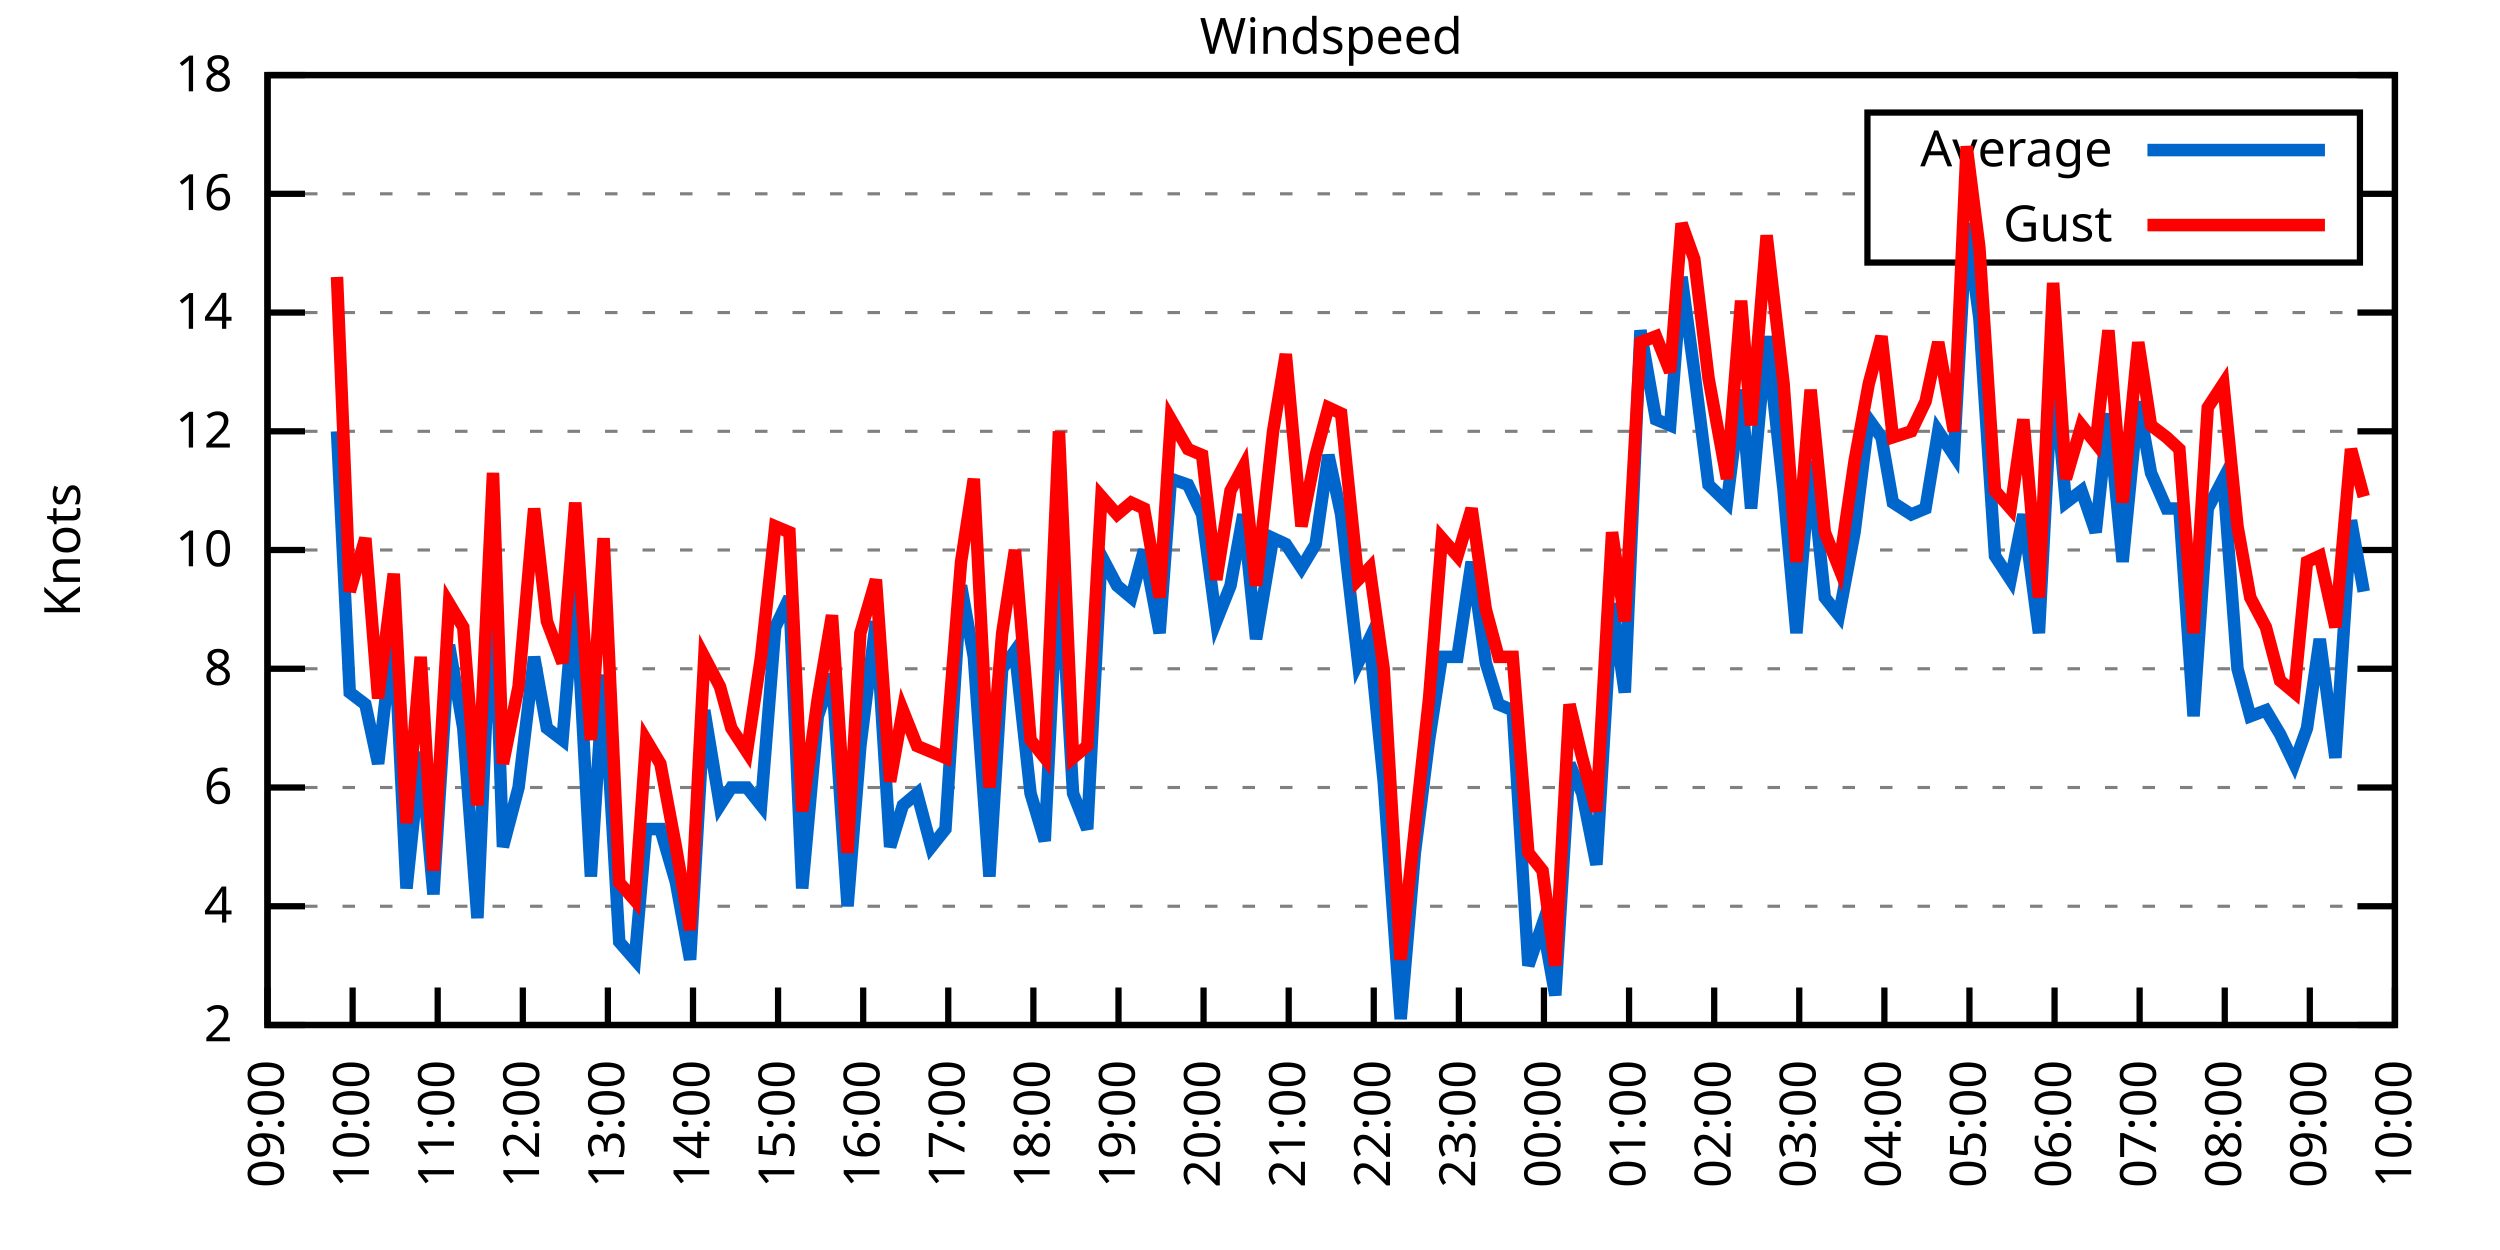
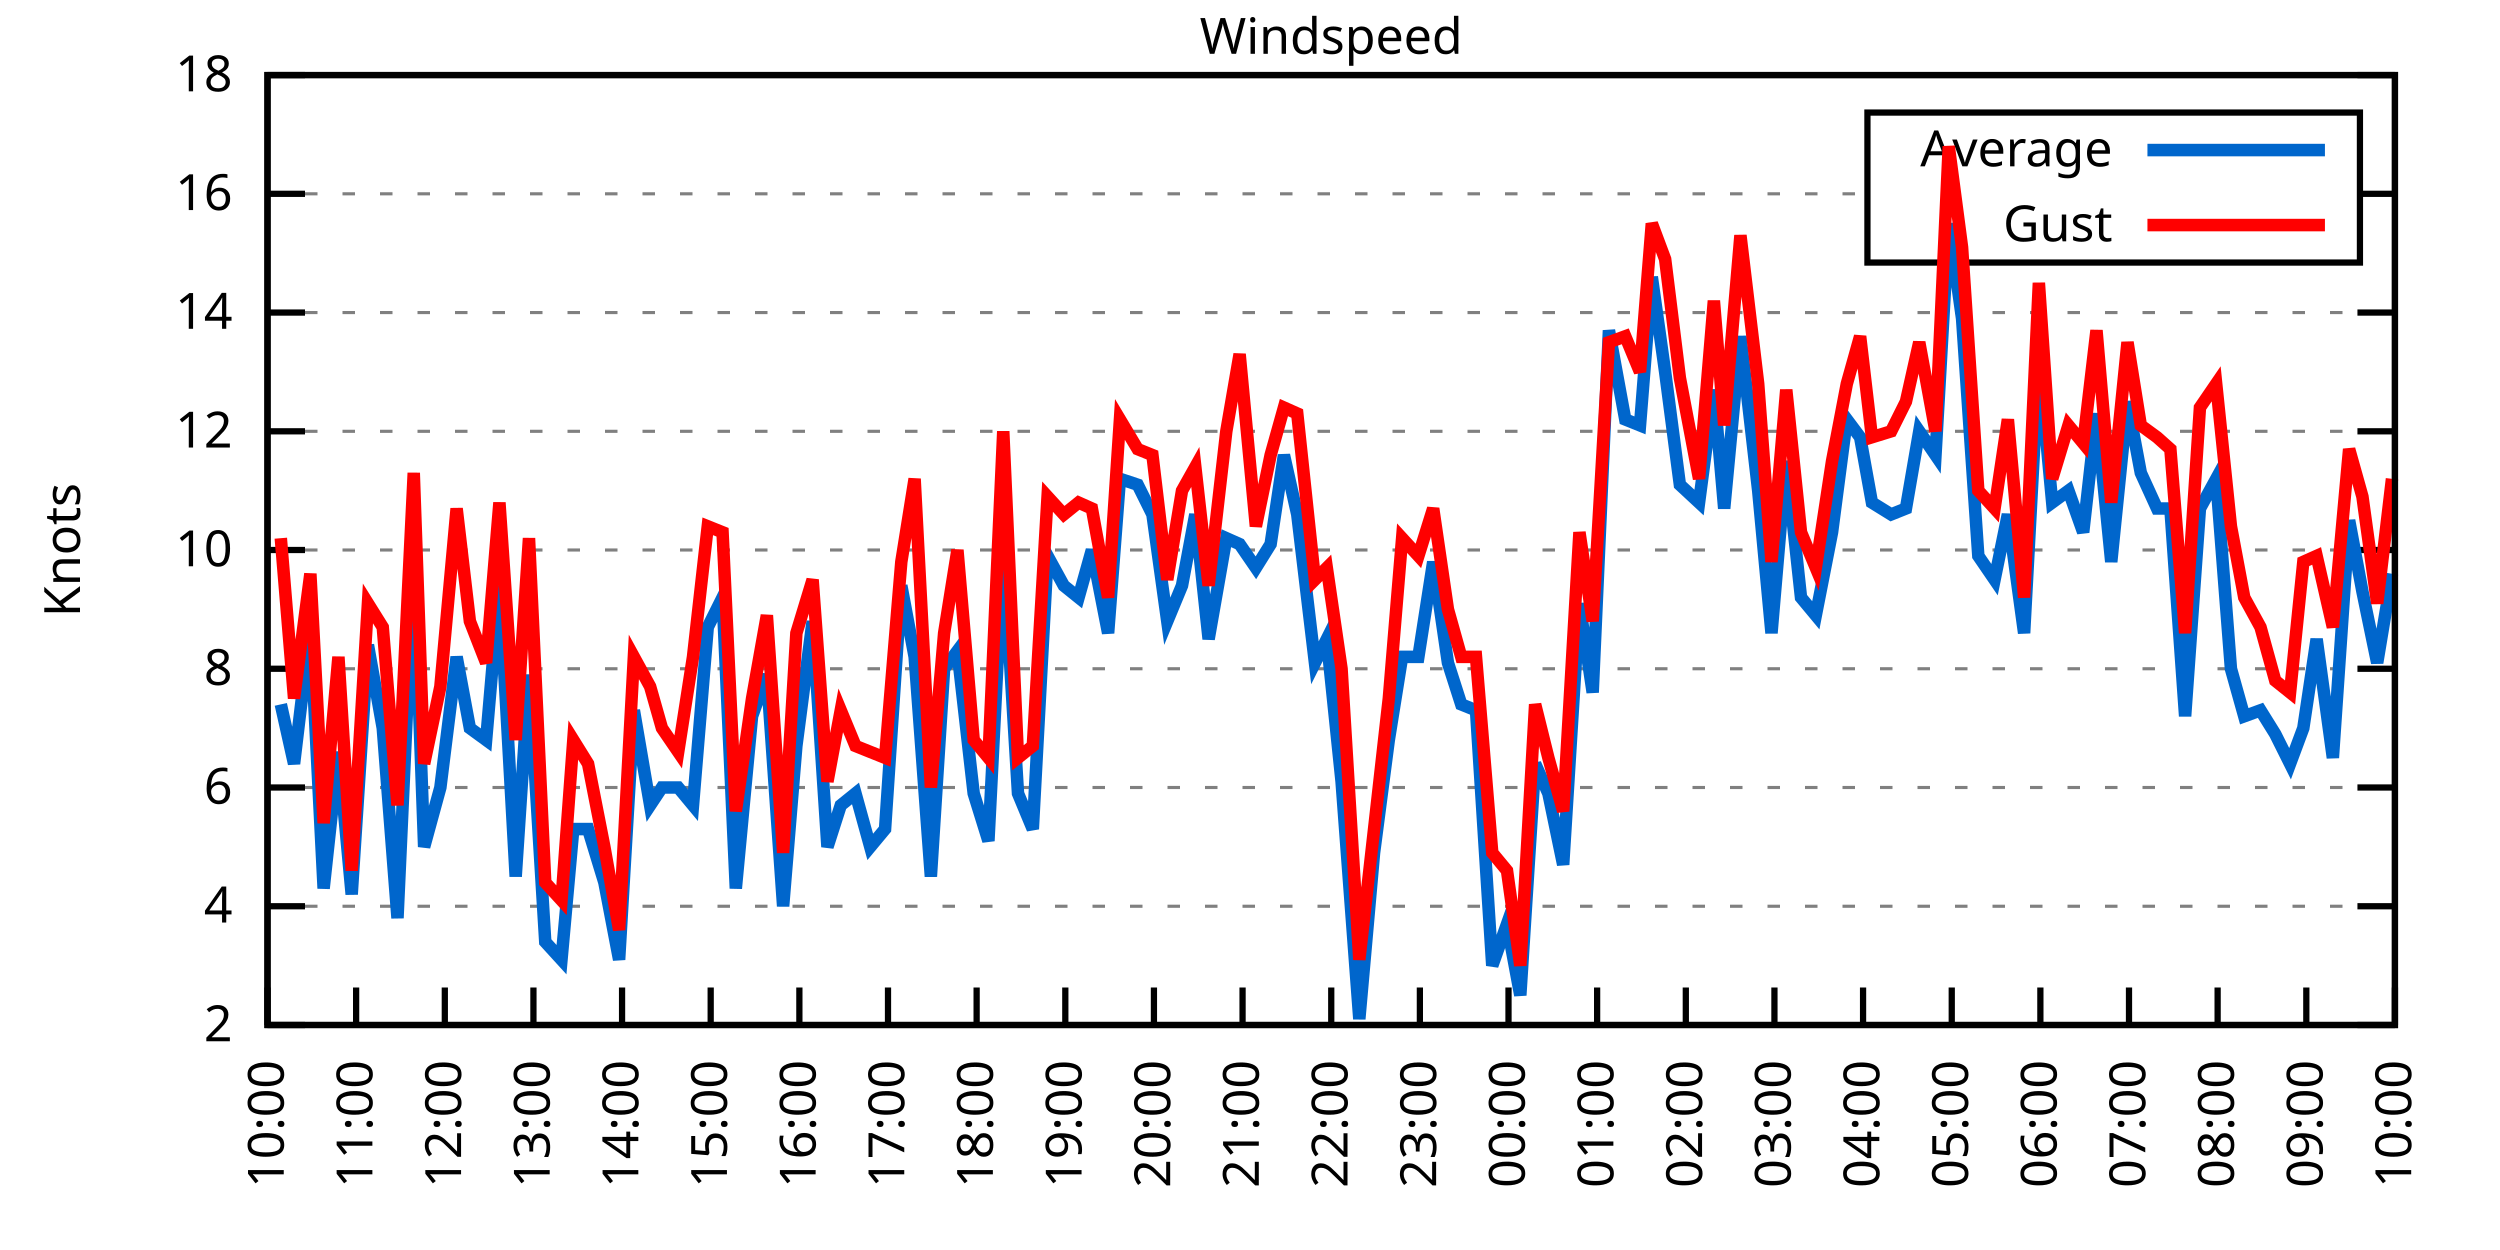
<svg xmlns="http://www.w3.org/2000/svg" xmlns:xlink="http://www.w3.org/1999/xlink" width="400" height="200" viewBox="0 0 400 200">
  <g id="gnuplot_canvas">
    <rect x="0" y="0" width="400" height="200" fill="none" />
    <defs>
      <circle id="gpDot" r="0.5" stroke-width="0.5" stroke="currentColor" />
      <path id="gpPt0" stroke-width="0.333" stroke="currentColor" d="M-1,0 h2 M0,-1 v2" />
      <path id="gpPt1" stroke-width="0.333" stroke="currentColor" d="M-1,-1 L1,1 M1,-1 L-1,1" />
      <path id="gpPt2" stroke-width="0.333" stroke="currentColor" d="M-1,0 L1,0 M0,-1 L0,1 M-1,-1 L1,1 M-1,1 L1,-1" />
      <rect id="gpPt3" stroke-width="0.333" stroke="currentColor" x="-1" y="-1" width="2" height="2" />
      <rect id="gpPt4" stroke-width="0.333" stroke="currentColor" fill="currentColor" x="-1" y="-1" width="2" height="2" />
      <circle id="gpPt5" stroke-width="0.333" stroke="currentColor" cx="0" cy="0" r="1" />
      <use xlink:href="#gpPt5" id="gpPt6" fill="currentColor" stroke="none" />
      <path id="gpPt7" stroke-width="0.333" stroke="currentColor" d="M0,-1.33 L-1.33,0.67 L1.33,0.67 z" />
      <use xlink:href="#gpPt7" id="gpPt8" fill="currentColor" stroke="none" />
      <use xlink:href="#gpPt7" id="gpPt9" stroke="currentColor" transform="rotate(180)" />
      <use xlink:href="#gpPt9" id="gpPt10" fill="currentColor" stroke="none" />
      <use xlink:href="#gpPt3" id="gpPt11" stroke="currentColor" transform="rotate(45)" />
      <use xlink:href="#gpPt11" id="gpPt12" fill="currentColor" stroke="none" />
      <path id="gpPt13" stroke-width="0.333" stroke="currentColor" d="M0,1.330 L1.265,0.411 L0.782,-1.067 L-0.782,-1.076 L-1.265,0.411 z" />
      <use xlink:href="#gpPt13" id="gpPt14" fill="currentColor" stroke="none" />
      <filter id="textbox" filterUnits="objectBoundingBox" x="0" y="0" height="1" width="1">
        <feFlood flood-color="white" flood-opacity="1" result="bgnd" />
        <feComposite in="SourceGraphic" in2="bgnd" operator="atop" />
      </filter>
      <filter id="greybox" filterUnits="objectBoundingBox" x="0" y="0" height="1" width="1">
        <feFlood flood-color="lightgrey" flood-opacity="1" result="grey" />
        <feComposite in="SourceGraphic" in2="grey" operator="atop" />
      </filter>
    </defs>
    <g fill="none" color="white" stroke="currentColor" stroke-width="1.00" stroke-linecap="butt" stroke-linejoin="miter">
</g>
    <g fill="none" color="black" stroke="currentColor" stroke-width="1.00" stroke-linecap="butt" stroke-linejoin="miter">
      <g stroke="none" shape-rendering="crispEdges">
        <polygon fill="rgb(255, 255, 255)" points="42.80,164.00 383.18,164.00 383.18,12.02 42.80,12.02 " />
      </g>
    </g>
    <g fill="none" color="black" stroke="currentColor" stroke-width="1.00" stroke-linecap="butt" stroke-linejoin="miter">
</g>
    <g fill="none" color="black" stroke="black" stroke-width="0.50" stroke-linecap="butt" stroke-linejoin="miter">
</g>
    <g fill="none" color="gray" stroke="currentColor" stroke-width="0.50" stroke-linecap="butt" stroke-linejoin="miter">
      <path stroke="gray" stroke-dasharray="2,4" class="gridline" d="M42.80,164.00 L383.19,164.00  " />
    </g>
    <g fill="none" color="gray" stroke="gray" stroke-width="1.00" stroke-linecap="butt" stroke-linejoin="miter">
</g>
    <g fill="none" color="black" stroke="currentColor" stroke-width="1.00" stroke-linecap="butt" stroke-linejoin="miter">
      <path stroke="black" d="M42.80,164.00 L48.80,164.00 M383.19,164.00 L377.19,164.00  " />
      <g transform="translate(37.20,166.60)" stroke="none" fill="black" font-family="Sans" font-size="8.00" text-anchor="end">
        <text>
          <tspan font-family="Sans"> 2</tspan>
        </text>
      </g>
    </g>
    <g fill="none" color="black" stroke="currentColor" stroke-width="1.00" stroke-linecap="butt" stroke-linejoin="miter">
</g>
    <g fill="none" color="black" stroke="black" stroke-width="0.50" stroke-linecap="butt" stroke-linejoin="miter">
</g>
    <g fill="none" color="gray" stroke="currentColor" stroke-width="0.50" stroke-linecap="butt" stroke-linejoin="miter">
      <path stroke="gray" stroke-dasharray="2,4" class="gridline" d="M42.80,145.00 L383.19,145.00  " />
    </g>
    <g fill="none" color="gray" stroke="gray" stroke-width="1.00" stroke-linecap="butt" stroke-linejoin="miter">
</g>
    <g fill="none" color="black" stroke="currentColor" stroke-width="1.00" stroke-linecap="butt" stroke-linejoin="miter">
      <path stroke="black" d="M42.80,145.00 L48.80,145.00 M383.19,145.00 L377.19,145.00  " />
      <g transform="translate(37.20,147.60)" stroke="none" fill="black" font-family="Sans" font-size="8.00" text-anchor="end">
        <text>
          <tspan font-family="Sans"> 4</tspan>
        </text>
      </g>
    </g>
    <g fill="none" color="black" stroke="currentColor" stroke-width="1.00" stroke-linecap="butt" stroke-linejoin="miter">
</g>
    <g fill="none" color="black" stroke="black" stroke-width="0.50" stroke-linecap="butt" stroke-linejoin="miter">
</g>
    <g fill="none" color="gray" stroke="currentColor" stroke-width="0.50" stroke-linecap="butt" stroke-linejoin="miter">
      <path stroke="gray" stroke-dasharray="2,4" class="gridline" d="M42.80,126.00 L383.19,126.00  " />
    </g>
    <g fill="none" color="gray" stroke="gray" stroke-width="1.00" stroke-linecap="butt" stroke-linejoin="miter">
</g>
    <g fill="none" color="black" stroke="currentColor" stroke-width="1.00" stroke-linecap="butt" stroke-linejoin="miter">
      <path stroke="black" d="M42.80,126.00 L48.80,126.00 M383.19,126.00 L377.19,126.00  " />
      <g transform="translate(37.20,128.60)" stroke="none" fill="black" font-family="Sans" font-size="8.00" text-anchor="end">
        <text>
          <tspan font-family="Sans"> 6</tspan>
        </text>
      </g>
    </g>
    <g fill="none" color="black" stroke="currentColor" stroke-width="1.00" stroke-linecap="butt" stroke-linejoin="miter">
</g>
    <g fill="none" color="black" stroke="black" stroke-width="0.50" stroke-linecap="butt" stroke-linejoin="miter">
</g>
    <g fill="none" color="gray" stroke="currentColor" stroke-width="0.50" stroke-linecap="butt" stroke-linejoin="miter">
      <path stroke="gray" stroke-dasharray="2,4" class="gridline" d="M42.80,107.00 L383.19,107.00  " />
    </g>
    <g fill="none" color="gray" stroke="gray" stroke-width="1.00" stroke-linecap="butt" stroke-linejoin="miter">
</g>
    <g fill="none" color="black" stroke="currentColor" stroke-width="1.00" stroke-linecap="butt" stroke-linejoin="miter">
      <path stroke="black" d="M42.80,107.00 L48.80,107.00 M383.19,107.00 L377.19,107.00  " />
      <g transform="translate(37.20,109.60)" stroke="none" fill="black" font-family="Sans" font-size="8.00" text-anchor="end">
        <text>
          <tspan font-family="Sans"> 8</tspan>
        </text>
      </g>
    </g>
    <g fill="none" color="black" stroke="currentColor" stroke-width="1.00" stroke-linecap="butt" stroke-linejoin="miter">
</g>
    <g fill="none" color="black" stroke="black" stroke-width="0.50" stroke-linecap="butt" stroke-linejoin="miter">
</g>
    <g fill="none" color="gray" stroke="currentColor" stroke-width="0.50" stroke-linecap="butt" stroke-linejoin="miter">
      <path stroke="gray" stroke-dasharray="2,4" class="gridline" d="M42.80,88.00 L383.19,88.00  " />
    </g>
    <g fill="none" color="gray" stroke="gray" stroke-width="1.00" stroke-linecap="butt" stroke-linejoin="miter">
</g>
    <g fill="none" color="black" stroke="currentColor" stroke-width="1.00" stroke-linecap="butt" stroke-linejoin="miter">
      <path stroke="black" d="M42.80,88.00 L48.80,88.00 M383.19,88.00 L377.19,88.00  " />
      <g transform="translate(37.20,90.60)" stroke="none" fill="black" font-family="Sans" font-size="8.00" text-anchor="end">
        <text>
          <tspan font-family="Sans"> 10</tspan>
        </text>
      </g>
    </g>
    <g fill="none" color="black" stroke="currentColor" stroke-width="1.00" stroke-linecap="butt" stroke-linejoin="miter">
</g>
    <g fill="none" color="black" stroke="black" stroke-width="0.50" stroke-linecap="butt" stroke-linejoin="miter">
</g>
    <g fill="none" color="gray" stroke="currentColor" stroke-width="0.50" stroke-linecap="butt" stroke-linejoin="miter">
      <path stroke="gray" stroke-dasharray="2,4" class="gridline" d="M42.80,69.01 L383.19,69.01  " />
    </g>
    <g fill="none" color="gray" stroke="gray" stroke-width="1.00" stroke-linecap="butt" stroke-linejoin="miter">
</g>
    <g fill="none" color="black" stroke="currentColor" stroke-width="1.00" stroke-linecap="butt" stroke-linejoin="miter">
      <path stroke="black" d="M42.80,69.01 L48.80,69.01 M383.19,69.01 L377.19,69.01  " />
      <g transform="translate(37.20,71.61)" stroke="none" fill="black" font-family="Sans" font-size="8.00" text-anchor="end">
        <text>
          <tspan font-family="Sans"> 12</tspan>
        </text>
      </g>
    </g>
    <g fill="none" color="black" stroke="currentColor" stroke-width="1.00" stroke-linecap="butt" stroke-linejoin="miter">
</g>
    <g fill="none" color="black" stroke="black" stroke-width="0.50" stroke-linecap="butt" stroke-linejoin="miter">
</g>
    <g fill="none" color="gray" stroke="currentColor" stroke-width="0.50" stroke-linecap="butt" stroke-linejoin="miter">
      <path stroke="gray" stroke-dasharray="2,4" class="gridline" d="M42.80,50.01 L383.19,50.01  " />
    </g>
    <g fill="none" color="gray" stroke="gray" stroke-width="1.00" stroke-linecap="butt" stroke-linejoin="miter">
</g>
    <g fill="none" color="black" stroke="currentColor" stroke-width="1.00" stroke-linecap="butt" stroke-linejoin="miter">
      <path stroke="black" d="M42.80,50.01 L48.80,50.01 M383.19,50.01 L377.19,50.01  " />
      <g transform="translate(37.20,52.61)" stroke="none" fill="black" font-family="Sans" font-size="8.00" text-anchor="end">
        <text>
          <tspan font-family="Sans"> 14</tspan>
        </text>
      </g>
    </g>
    <g fill="none" color="black" stroke="currentColor" stroke-width="1.00" stroke-linecap="butt" stroke-linejoin="miter">
</g>
    <g fill="none" color="black" stroke="black" stroke-width="0.50" stroke-linecap="butt" stroke-linejoin="miter">
</g>
    <g fill="none" color="gray" stroke="currentColor" stroke-width="0.50" stroke-linecap="butt" stroke-linejoin="miter">
      <path stroke="gray" stroke-dasharray="2,4" class="gridline" d="M42.80,31.01 L298.79,31.01 M377.59,31.01 L383.19,31.01  " />
    </g>
    <g fill="none" color="gray" stroke="gray" stroke-width="1.00" stroke-linecap="butt" stroke-linejoin="miter">
</g>
    <g fill="none" color="black" stroke="currentColor" stroke-width="1.00" stroke-linecap="butt" stroke-linejoin="miter">
      <path stroke="black" d="M42.80,31.01 L48.80,31.01 M383.19,31.01 L377.19,31.01  " />
      <g transform="translate(37.20,33.61)" stroke="none" fill="black" font-family="Sans" font-size="8.00" text-anchor="end">
        <text>
          <tspan font-family="Sans"> 16</tspan>
        </text>
      </g>
    </g>
    <g fill="none" color="black" stroke="currentColor" stroke-width="1.00" stroke-linecap="butt" stroke-linejoin="miter">
</g>
    <g fill="none" color="black" stroke="black" stroke-width="0.50" stroke-linecap="butt" stroke-linejoin="miter">
</g>
    <g fill="none" color="gray" stroke="currentColor" stroke-width="0.50" stroke-linecap="butt" stroke-linejoin="miter">
      <path stroke="gray" stroke-dasharray="2,4" class="gridline" d="M42.80,12.01 L383.19,12.01  " />
    </g>
    <g fill="none" color="gray" stroke="gray" stroke-width="1.00" stroke-linecap="butt" stroke-linejoin="miter">
</g>
    <g fill="none" color="black" stroke="currentColor" stroke-width="1.00" stroke-linecap="butt" stroke-linejoin="miter">
      <path stroke="black" d="M42.80,12.01 L48.80,12.01 M383.19,12.01 L377.19,12.01  " />
      <g transform="translate(37.20,14.61)" stroke="none" fill="black" font-family="Sans" font-size="8.00" text-anchor="end">
        <text>
          <tspan font-family="Sans"> 18</tspan>
        </text>
      </g>
    </g>
    <g fill="none" color="black" stroke="currentColor" stroke-width="1.00" stroke-linecap="butt" stroke-linejoin="miter">
      <path stroke="black" d="M42.80,164.00 L42.80,158.00  " />
      <g transform="translate(45.40,169.60) rotate(270.00)" stroke="none" fill="black" font-family="Sans" font-size="8.00" text-anchor="end">
        <text>
-           <tspan font-family="Sans">09:00</tspan>
-         </text>
-       </g>
-     </g>
-     <g fill="none" color="black" stroke="currentColor" stroke-width="1.00" stroke-linecap="butt" stroke-linejoin="miter">
-       <path stroke="black" d="M56.42,164.00 L56.42,158.00  " />
-       <g transform="translate(59.02,169.60) rotate(270.00)" stroke="none" fill="black" font-family="Sans" font-size="8.00" text-anchor="end">
-         <text>
          <tspan font-family="Sans">10:00</tspan>
        </text>
      </g>
    </g>
    <g fill="none" color="black" stroke="currentColor" stroke-width="1.00" stroke-linecap="butt" stroke-linejoin="miter">
-       <path stroke="black" d="M70.03,164.00 L70.03,158.00  " />
-       <g transform="translate(72.63,169.60) rotate(270.00)" stroke="none" fill="black" font-family="Sans" font-size="8.00" text-anchor="end">
+       <path stroke="black" d="M56.98,164.00 L56.98,158.00  " />
+       <g transform="translate(59.58,169.60) rotate(270.00)" stroke="none" fill="black" font-family="Sans" font-size="8.00" text-anchor="end">
        <text>
          <tspan font-family="Sans">11:00</tspan>
        </text>
      </g>
    </g>
    <g fill="none" color="black" stroke="currentColor" stroke-width="1.00" stroke-linecap="butt" stroke-linejoin="miter">
-       <path stroke="black" d="M83.65,164.00 L83.65,158.00  " />
-       <g transform="translate(86.25,169.60) rotate(270.00)" stroke="none" fill="black" font-family="Sans" font-size="8.00" text-anchor="end">
+       <path stroke="black" d="M71.17,164.00 L71.17,158.00  " />
+       <g transform="translate(73.77,169.60) rotate(270.00)" stroke="none" fill="black" font-family="Sans" font-size="8.00" text-anchor="end">
        <text>
          <tspan font-family="Sans">12:00</tspan>
        </text>
      </g>
    </g>
    <g fill="none" color="black" stroke="currentColor" stroke-width="1.00" stroke-linecap="butt" stroke-linejoin="miter">
-       <path stroke="black" d="M97.26,164.00 L97.26,158.00  " />
-       <g transform="translate(99.86,169.60) rotate(270.00)" stroke="none" fill="black" font-family="Sans" font-size="8.00" text-anchor="end">
+       <path stroke="black" d="M85.35,164.00 L85.35,158.00  " />
+       <g transform="translate(87.95,169.60) rotate(270.00)" stroke="none" fill="black" font-family="Sans" font-size="8.00" text-anchor="end">
        <text>
          <tspan font-family="Sans">13:00</tspan>
        </text>
      </g>
    </g>
    <g fill="none" color="black" stroke="currentColor" stroke-width="1.00" stroke-linecap="butt" stroke-linejoin="miter">
-       <path stroke="black" d="M110.88,164.00 L110.88,158.00  " />
-       <g transform="translate(113.48,169.60) rotate(270.00)" stroke="none" fill="black" font-family="Sans" font-size="8.00" text-anchor="end">
+       <path stroke="black" d="M99.53,164.00 L99.53,158.00  " />
+       <g transform="translate(102.13,169.60) rotate(270.00)" stroke="none" fill="black" font-family="Sans" font-size="8.00" text-anchor="end">
        <text>
          <tspan font-family="Sans">14:00</tspan>
        </text>
      </g>
    </g>
    <g fill="none" color="black" stroke="currentColor" stroke-width="1.00" stroke-linecap="butt" stroke-linejoin="miter">
-       <path stroke="black" d="M124.49,164.00 L124.49,158.00  " />
-       <g transform="translate(127.09,169.60) rotate(270.00)" stroke="none" fill="black" font-family="Sans" font-size="8.00" text-anchor="end">
+       <path stroke="black" d="M113.71,164.00 L113.71,158.00  " />
+       <g transform="translate(116.31,169.60) rotate(270.00)" stroke="none" fill="black" font-family="Sans" font-size="8.00" text-anchor="end">
        <text>
          <tspan font-family="Sans">15:00</tspan>
        </text>
      </g>
    </g>
    <g fill="none" color="black" stroke="currentColor" stroke-width="1.00" stroke-linecap="butt" stroke-linejoin="miter">
-       <path stroke="black" d="M138.11,164.00 L138.11,158.00  " />
-       <g transform="translate(140.71,169.60) rotate(270.00)" stroke="none" fill="black" font-family="Sans" font-size="8.00" text-anchor="end">
+       <path stroke="black" d="M127.90,164.00 L127.90,158.00  " />
+       <g transform="translate(130.50,169.60) rotate(270.00)" stroke="none" fill="black" font-family="Sans" font-size="8.00" text-anchor="end">
        <text>
          <tspan font-family="Sans">16:00</tspan>
        </text>
      </g>
    </g>
    <g fill="none" color="black" stroke="currentColor" stroke-width="1.00" stroke-linecap="butt" stroke-linejoin="miter">
-       <path stroke="black" d="M151.72,164.00 L151.72,158.00  " />
-       <g transform="translate(154.32,169.60) rotate(270.00)" stroke="none" fill="black" font-family="Sans" font-size="8.00" text-anchor="end">
+       <path stroke="black" d="M142.08,164.00 L142.08,158.00  " />
+       <g transform="translate(144.68,169.60) rotate(270.00)" stroke="none" fill="black" font-family="Sans" font-size="8.00" text-anchor="end">
        <text>
          <tspan font-family="Sans">17:00</tspan>
        </text>
      </g>
    </g>
    <g fill="none" color="black" stroke="currentColor" stroke-width="1.00" stroke-linecap="butt" stroke-linejoin="miter">
-       <path stroke="black" d="M165.34,164.00 L165.34,158.00  " />
-       <g transform="translate(167.94,169.60) rotate(270.00)" stroke="none" fill="black" font-family="Sans" font-size="8.00" text-anchor="end">
+       <path stroke="black" d="M156.26,164.00 L156.26,158.00  " />
+       <g transform="translate(158.86,169.60) rotate(270.00)" stroke="none" fill="black" font-family="Sans" font-size="8.00" text-anchor="end">
        <text>
          <tspan font-family="Sans">18:00</tspan>
        </text>
      </g>
    </g>
    <g fill="none" color="black" stroke="currentColor" stroke-width="1.00" stroke-linecap="butt" stroke-linejoin="miter">
-       <path stroke="black" d="M178.96,164.00 L178.96,158.00  " />
-       <g transform="translate(181.56,169.60) rotate(270.00)" stroke="none" fill="black" font-family="Sans" font-size="8.00" text-anchor="end">
+       <path stroke="black" d="M170.45,164.00 L170.45,158.00  " />
+       <g transform="translate(173.05,169.60) rotate(270.00)" stroke="none" fill="black" font-family="Sans" font-size="8.00" text-anchor="end">
        <text>
          <tspan font-family="Sans">19:00</tspan>
        </text>
      </g>
    </g>
    <g fill="none" color="black" stroke="currentColor" stroke-width="1.00" stroke-linecap="butt" stroke-linejoin="miter">
-       <path stroke="black" d="M192.57,164.00 L192.57,158.00  " />
-       <g transform="translate(195.17,169.60) rotate(270.00)" stroke="none" fill="black" font-family="Sans" font-size="8.00" text-anchor="end">
+       <path stroke="black" d="M184.63,164.00 L184.63,158.00  " />
+       <g transform="translate(187.23,169.60) rotate(270.00)" stroke="none" fill="black" font-family="Sans" font-size="8.00" text-anchor="end">
        <text>
          <tspan font-family="Sans">20:00</tspan>
        </text>
      </g>
    </g>
    <g fill="none" color="black" stroke="currentColor" stroke-width="1.00" stroke-linecap="butt" stroke-linejoin="miter">
-       <path stroke="black" d="M206.19,164.00 L206.19,158.00  " />
-       <g transform="translate(208.79,169.60) rotate(270.00)" stroke="none" fill="black" font-family="Sans" font-size="8.00" text-anchor="end">
+       <path stroke="black" d="M198.81,164.00 L198.81,158.00  " />
+       <g transform="translate(201.41,169.60) rotate(270.00)" stroke="none" fill="black" font-family="Sans" font-size="8.00" text-anchor="end">
        <text>
          <tspan font-family="Sans">21:00</tspan>
        </text>
      </g>
    </g>
    <g fill="none" color="black" stroke="currentColor" stroke-width="1.00" stroke-linecap="butt" stroke-linejoin="miter">
-       <path stroke="black" d="M219.80,164.00 L219.80,158.00  " />
-       <g transform="translate(222.40,169.60) rotate(270.00)" stroke="none" fill="black" font-family="Sans" font-size="8.00" text-anchor="end">
+       <path stroke="black" d="M213.00,164.00 L213.00,158.00  " />
+       <g transform="translate(215.60,169.60) rotate(270.00)" stroke="none" fill="black" font-family="Sans" font-size="8.00" text-anchor="end">
        <text>
          <tspan font-family="Sans">22:00</tspan>
        </text>
      </g>
    </g>
    <g fill="none" color="black" stroke="currentColor" stroke-width="1.00" stroke-linecap="butt" stroke-linejoin="miter">
-       <path stroke="black" d="M233.42,164.00 L233.42,158.00  " />
-       <g transform="translate(236.02,169.60) rotate(270.00)" stroke="none" fill="black" font-family="Sans" font-size="8.00" text-anchor="end">
+       <path stroke="black" d="M227.18,164.00 L227.18,158.00  " />
+       <g transform="translate(229.78,169.60) rotate(270.00)" stroke="none" fill="black" font-family="Sans" font-size="8.00" text-anchor="end">
        <text>
          <tspan font-family="Sans">23:00</tspan>
        </text>
      </g>
    </g>
    <g fill="none" color="black" stroke="currentColor" stroke-width="1.00" stroke-linecap="butt" stroke-linejoin="miter">
-       <path stroke="black" d="M247.03,164.00 L247.03,158.00  " />
-       <g transform="translate(249.63,169.60) rotate(270.00)" stroke="none" fill="black" font-family="Sans" font-size="8.00" text-anchor="end">
+       <path stroke="black" d="M241.36,164.00 L241.36,158.00  " />
+       <g transform="translate(243.96,169.60) rotate(270.00)" stroke="none" fill="black" font-family="Sans" font-size="8.00" text-anchor="end">
        <text>
          <tspan font-family="Sans">00:00</tspan>
        </text>
      </g>
    </g>
    <g fill="none" color="black" stroke="currentColor" stroke-width="1.00" stroke-linecap="butt" stroke-linejoin="miter">
-       <path stroke="black" d="M260.65,164.00 L260.65,158.00  " />
-       <g transform="translate(263.25,169.60) rotate(270.00)" stroke="none" fill="black" font-family="Sans" font-size="8.00" text-anchor="end">
+       <path stroke="black" d="M255.54,164.00 L255.54,158.00  " />
+       <g transform="translate(258.14,169.60) rotate(270.00)" stroke="none" fill="black" font-family="Sans" font-size="8.00" text-anchor="end">
        <text>
          <tspan font-family="Sans">01:00</tspan>
        </text>
      </g>
    </g>
    <g fill="none" color="black" stroke="currentColor" stroke-width="1.00" stroke-linecap="butt" stroke-linejoin="miter">
-       <path stroke="black" d="M274.27,164.00 L274.27,158.00  " />
-       <g transform="translate(276.87,169.60) rotate(270.00)" stroke="none" fill="black" font-family="Sans" font-size="8.00" text-anchor="end">
+       <path stroke="black" d="M269.73,164.00 L269.73,158.00  " />
+       <g transform="translate(272.33,169.60) rotate(270.00)" stroke="none" fill="black" font-family="Sans" font-size="8.00" text-anchor="end">
        <text>
          <tspan font-family="Sans">02:00</tspan>
        </text>
      </g>
    </g>
    <g fill="none" color="black" stroke="currentColor" stroke-width="1.00" stroke-linecap="butt" stroke-linejoin="miter">
-       <path stroke="black" d="M287.88,164.00 L287.88,158.00  " />
-       <g transform="translate(290.48,169.60) rotate(270.00)" stroke="none" fill="black" font-family="Sans" font-size="8.00" text-anchor="end">
+       <path stroke="black" d="M283.91,164.00 L283.91,158.00  " />
+       <g transform="translate(286.51,169.60) rotate(270.00)" stroke="none" fill="black" font-family="Sans" font-size="8.00" text-anchor="end">
        <text>
          <tspan font-family="Sans">03:00</tspan>
        </text>
      </g>
    </g>
    <g fill="none" color="black" stroke="currentColor" stroke-width="1.00" stroke-linecap="butt" stroke-linejoin="miter">
-       <path stroke="black" d="M301.50,164.00 L301.50,158.00  " />
-       <g transform="translate(304.10,169.60) rotate(270.00)" stroke="none" fill="black" font-family="Sans" font-size="8.00" text-anchor="end">
+       <path stroke="black" d="M298.09,164.00 L298.09,158.00  " />
+       <g transform="translate(300.69,169.60) rotate(270.00)" stroke="none" fill="black" font-family="Sans" font-size="8.00" text-anchor="end">
        <text>
          <tspan font-family="Sans">04:00</tspan>
        </text>
      </g>
    </g>
    <g fill="none" color="black" stroke="currentColor" stroke-width="1.00" stroke-linecap="butt" stroke-linejoin="miter">
-       <path stroke="black" d="M315.11,164.00 L315.11,158.00  " />
-       <g transform="translate(317.71,169.60) rotate(270.00)" stroke="none" fill="black" font-family="Sans" font-size="8.00" text-anchor="end">
+       <path stroke="black" d="M312.28,164.00 L312.28,158.00  " />
+       <g transform="translate(314.88,169.60) rotate(270.00)" stroke="none" fill="black" font-family="Sans" font-size="8.00" text-anchor="end">
        <text>
          <tspan font-family="Sans">05:00</tspan>
        </text>
      </g>
    </g>
    <g fill="none" color="black" stroke="currentColor" stroke-width="1.00" stroke-linecap="butt" stroke-linejoin="miter">
-       <path stroke="black" d="M328.73,164.00 L328.73,158.00  " />
-       <g transform="translate(331.33,169.60) rotate(270.00)" stroke="none" fill="black" font-family="Sans" font-size="8.00" text-anchor="end">
+       <path stroke="black" d="M326.46,164.00 L326.46,158.00  " />
+       <g transform="translate(329.06,169.60) rotate(270.00)" stroke="none" fill="black" font-family="Sans" font-size="8.00" text-anchor="end">
        <text>
          <tspan font-family="Sans">06:00</tspan>
        </text>
      </g>
    </g>
    <g fill="none" color="black" stroke="currentColor" stroke-width="1.00" stroke-linecap="butt" stroke-linejoin="miter">
-       <path stroke="black" d="M342.34,164.00 L342.34,158.00  " />
-       <g transform="translate(344.94,169.60) rotate(270.00)" stroke="none" fill="black" font-family="Sans" font-size="8.00" text-anchor="end">
+       <path stroke="black" d="M340.64,164.00 L340.64,158.00  " />
+       <g transform="translate(343.24,169.60) rotate(270.00)" stroke="none" fill="black" font-family="Sans" font-size="8.00" text-anchor="end">
        <text>
          <tspan font-family="Sans">07:00</tspan>
        </text>
      </g>
    </g>
    <g fill="none" color="black" stroke="currentColor" stroke-width="1.00" stroke-linecap="butt" stroke-linejoin="miter">
-       <path stroke="black" d="M355.96,164.00 L355.96,158.00  " />
-       <g transform="translate(358.56,169.60) rotate(270.00)" stroke="none" fill="black" font-family="Sans" font-size="8.00" text-anchor="end">
+       <path stroke="black" d="M354.82,164.00 L354.82,158.00  " />
+       <g transform="translate(357.42,169.60) rotate(270.00)" stroke="none" fill="black" font-family="Sans" font-size="8.00" text-anchor="end">
        <text>
          <tspan font-family="Sans">08:00</tspan>
        </text>
      </g>
    </g>
    <g fill="none" color="black" stroke="currentColor" stroke-width="1.00" stroke-linecap="butt" stroke-linejoin="miter">
-       <path stroke="black" d="M369.57,164.00 L369.57,158.00  " />
-       <g transform="translate(372.17,169.60) rotate(270.00)" stroke="none" fill="black" font-family="Sans" font-size="8.00" text-anchor="end">
+       <path stroke="black" d="M369.01,164.00 L369.01,158.00  " />
+       <g transform="translate(371.61,169.60) rotate(270.00)" stroke="none" fill="black" font-family="Sans" font-size="8.00" text-anchor="end">
        <text>
          <tspan font-family="Sans">09:00</tspan>
        </text>
      </g>
    </g>
    <g fill="none" color="black" stroke="currentColor" stroke-width="1.00" stroke-linecap="butt" stroke-linejoin="miter">
      <path stroke="black" d="M383.19,164.00 L383.19,158.00  " />
      <g transform="translate(385.79,169.60) rotate(270.00)" stroke="none" fill="black" font-family="Sans" font-size="8.00" text-anchor="end">
        <text>
          <tspan font-family="Sans">10:00</tspan>
        </text>
      </g>
    </g>
    <g fill="none" color="black" stroke="currentColor" stroke-width="1.00" stroke-linecap="butt" stroke-linejoin="miter">
</g>
    <g fill="none" color="black" stroke="currentColor" stroke-width="1.00" stroke-linecap="butt" stroke-linejoin="miter">
      <path stroke="black" d="M42.80,12.01 L42.80,164.00 L383.19,164.00 L383.19,12.01 L42.80,12.01 Z  " />
    </g>
    <g fill="none" color="black" stroke="currentColor" stroke-width="1.00" stroke-linecap="butt" stroke-linejoin="miter">
</g>
    <g fill="none" color="black" stroke="currentColor" stroke-width="1.00" stroke-linecap="butt" stroke-linejoin="miter">
      <path stroke="black" d="M298.79,42.01 L298.79,18.01 L377.59,18.01 L377.59,42.01 L298.79,42.01 Z  " />
    </g>
    <g id="Windspeed_plot_1">
      <g fill="none" color="white" stroke="black" stroke-width="2.00" stroke-linecap="butt" stroke-linejoin="miter">
</g>
      <g fill="none" color="black" stroke="currentColor" stroke-width="2.00" stroke-linecap="butt" stroke-linejoin="miter">
        <g transform="translate(337.99,26.61)" stroke="none" fill="black" font-family="Sans" font-size="8.00" text-anchor="end">
          <text>
            <tspan font-family="Sans">Average</tspan>
          </text>
        </g>
      </g>
      <g fill="none" color="black" stroke="currentColor" stroke-width="2.00" stroke-linecap="butt" stroke-linejoin="miter">
-         <path stroke="rgb(  0, 102, 204)" d="M343.59,24.01 L371.99,24.01 M53.92,69.01 L55.96,110.80 L58.46,112.70 L60.50,122.20 L63.00,100.35 L65.04,142.15   L67.31,120.30 L69.35,143.10 L71.85,103.20 L74.12,116.50 L76.39,146.90 L78.88,89.90 L80.47,135.50 L82.97,126.00   L85.46,105.10 L87.50,116.50 L90.00,118.40 L92.04,93.70 L94.54,140.25 L96.58,107.95 L99.08,150.70 L101.57,153.55   L103.39,132.65 L105.66,132.65 L108.15,141.20 L110.42,153.55 L112.69,113.65 L115.19,128.85 L117.01,126.00 L119.50,126.00   L121.77,128.85 L124.04,100.35 L126.31,95.60 L128.35,142.15 L130.85,114.60 L133.12,107.95 L135.61,145.00 L137.66,119.35   L140.15,99.40 L142.42,135.50 L144.46,128.85 L146.73,126.95 L149.00,135.50 L151.27,132.65 L153.77,93.70 L155.81,105.10   L158.31,140.25 L160.35,107.00 L162.39,104.15 L164.89,126.95 L167.16,134.55 L169.43,88.00 L171.69,126.95 L173.96,132.65   L176.23,88.95 L178.73,93.70 L181.00,95.60 L183.04,88.00 L185.54,101.30 L187.35,76.61 L190.08,77.56 L192.34,82.31   L194.61,99.40 L196.88,93.70 L198.93,82.31 L200.97,102.25 L203.69,86.11 L205.73,87.06 L208.23,90.85 L210.50,87.06   L212.54,72.81 L214.58,82.31 L217.31,106.05 L219.12,102.25 L221.39,125.05 L224.11,163.05 L226.38,136.45 L228.65,118.40   L230.70,105.10 L233.19,105.10 L235.46,89.90 L237.73,106.05 L239.77,112.70 L242.04,113.65 L244.54,154.50 L246.81,147.85   L248.85,159.25 L251.12,122.20 L253.16,126.95 L255.43,138.35 L257.93,96.55 L259.97,110.80 L262.47,52.86 L264.96,67.11   L267.23,68.06 L269.05,44.31 L271.09,59.51 L273.36,77.56 L276.31,80.41 L278.58,62.36 L280.17,81.36 L282.66,53.81   L285.38,78.51 L287.43,101.30 L289.70,73.76 L291.97,95.60 L294.23,98.45 L296.73,85.16 L299.00,67.11 L301.04,69.96   L302.86,80.41 L305.81,82.31 L308.08,81.36 L310.12,69.01 L312.62,72.81 L314.66,35.76 L316.70,50.96 L319.20,88.95   L321.69,92.75 L323.74,82.31 L326.23,101.30 L328.50,57.61 L330.54,80.41 L333.04,78.51 L335.31,85.16 L337.35,66.16   L339.62,89.90 L342.12,64.26 L344.16,75.66 L346.65,81.36 L348.70,81.36 L350.97,114.60 L353.24,81.36 L355.73,76.61   L358.00,107.00 L360.04,114.60 L362.54,113.65 L364.81,117.45 L367.08,122.20 L369.12,116.50 L371.16,102.25 L373.66,121.25   L376.16,83.26 L378.20,94.65  " />
+         <path stroke="rgb(  0, 102, 204)" d="M343.59,24.01 L371.99,24.01 M44.93,112.70 L47.05,122.20 L49.66,100.35 L51.78,142.15 L54.15,120.30 L56.27,143.10   L58.87,103.20 L61.24,116.50 L63.60,146.90 L66.20,89.90 L67.86,135.50 L70.46,126.00 L73.06,105.10 L75.18,116.50   L77.78,118.40 L79.91,93.70 L82.51,140.25 L84.64,107.95 L87.24,150.70 L89.84,153.55 L91.73,132.65 L94.09,132.65   L96.70,141.20 L99.06,153.55 L101.42,113.65 L104.02,128.85 L105.91,126.00 L108.51,126.00 L110.88,128.85 L113.24,100.35   L115.61,95.60 L117.73,142.15 L120.33,114.60 L122.70,107.95 L125.30,145.00 L127.42,119.35 L130.02,99.40 L132.39,135.50   L134.52,128.85 L136.88,126.95 L139.24,135.50 L141.61,132.65 L144.21,93.70 L146.34,105.10 L148.94,140.25 L151.06,107.00   L153.19,104.15 L155.79,126.95 L158.15,134.55 L160.52,88.00 L162.88,126.95 L165.25,132.65 L167.61,88.95 L170.21,93.70   L172.57,95.60 L174.70,88.00 L177.30,101.30 L179.19,76.61 L182.03,77.56 L184.39,82.31 L186.76,99.40 L189.12,93.70   L191.25,82.31 L193.38,102.25 L196.21,86.11 L198.34,87.06 L200.94,90.85 L203.30,87.06 L205.43,72.81 L207.56,82.31   L210.39,106.05 L212.29,102.25 L214.65,125.05 L217.49,163.05 L219.85,136.45 L222.21,118.40 L224.34,105.10 L226.94,105.10   L229.31,89.90 L231.67,106.05 L233.80,112.70 L236.16,113.65 L238.76,154.50 L241.12,147.85 L243.25,159.25 L245.62,122.20   L247.74,126.95 L250.11,138.35 L252.71,96.55 L254.83,110.80 L257.43,52.86 L260.04,67.11 L262.40,68.06 L264.29,44.31   L266.42,59.51 L268.78,77.56 L271.85,80.41 L274.22,62.36 L275.87,81.36 L278.47,53.81 L281.31,78.51 L283.44,101.30   L285.80,73.76 L288.16,95.60 L290.53,98.45 L293.13,85.16 L295.49,67.11 L297.62,69.96 L299.51,80.41 L302.58,82.31   L304.95,81.36 L307.08,69.01 L309.68,72.81 L311.80,35.76 L313.93,50.96 L316.53,88.95 L319.13,92.75 L321.26,82.31   L323.86,101.30 L326.22,57.61 L328.35,80.41 L330.95,78.51 L333.31,85.16 L335.44,66.16 L337.80,89.90 L340.40,64.26   L342.53,75.66 L345.13,81.36 L347.26,81.36 L349.62,114.60 L351.99,81.36 L354.59,76.61 L356.95,107.00 L359.08,114.60   L361.68,113.65 L364.04,117.45 L366.41,122.20 L368.53,116.50 L370.66,102.25 L373.26,121.25 L375.86,83.26 L377.99,94.65   L380.35,106.05 L382.72,91.80  " />
      </g>
    </g>
    <g id="Windspeed_plot_2">
      <g fill="none" color="black" stroke="currentColor" stroke-width="2.00" stroke-linecap="butt" stroke-linejoin="miter">
        <g transform="translate(337.99,38.61)" stroke="none" fill="black" font-family="Sans" font-size="8.00" text-anchor="end">
          <text>
            <tspan font-family="Sans">Gust</tspan>
          </text>
        </g>
      </g>
      <g fill="none" color="black" stroke="currentColor" stroke-width="2.00" stroke-linecap="butt" stroke-linejoin="miter">
-         <path stroke="rgb(255,   0,   0)" d="M343.59,36.01 L371.99,36.01 M53.92,44.31 L55.96,94.65 L58.46,86.11 L60.50,111.75 L63.00,91.80 L65.04,131.70   L67.31,105.10 L69.35,139.30 L71.85,96.55 L74.12,100.35 L76.39,128.85 L78.88,75.66 L80.47,122.20 L82.97,109.85   L85.46,81.36 L87.50,99.40 L90.00,106.05 L92.04,80.41 L94.54,118.40 L96.58,86.11 L99.08,141.20 L101.57,144.05   L103.39,118.40 L105.66,122.20 L108.15,135.50 L110.42,148.80 L112.69,105.10 L115.19,109.85 L117.01,116.50 L119.50,120.30   L121.77,105.10 L124.04,84.21 L126.31,85.16 L128.35,129.80 L130.85,111.75 L133.12,98.45 L135.61,136.45 L137.66,101.30   L140.15,92.75 L142.42,125.05 L144.46,113.65 L146.73,119.35 L149.00,120.30 L151.27,121.25 L153.77,89.90 L155.81,76.61   L158.31,126.00 L160.35,101.30 L162.39,88.00 L164.89,118.40 L167.16,121.25 L169.43,69.01 L171.69,121.25 L173.96,119.35   L176.23,79.46 L178.73,82.31 L181.00,80.41 L183.04,81.36 L185.54,95.60 L187.35,67.11 L190.08,71.86 L192.34,72.81   L194.61,92.75 L196.88,78.51 L198.93,74.71 L200.97,93.70 L203.69,69.01 L205.73,56.66 L208.23,84.21 L210.50,72.81   L212.54,65.21 L214.58,66.16 L217.31,92.75 L219.12,90.85 L221.39,107.00 L224.11,153.55 L226.38,132.65 L228.65,111.75   L230.70,86.11 L233.19,88.95 L235.46,81.36 L237.73,97.50 L239.77,105.10 L242.04,105.10 L244.54,136.45 L246.81,139.30   L248.85,154.50 L251.12,112.70 L253.16,121.25 L255.43,129.80 L257.93,85.16 L259.97,99.40 L262.47,54.76 L264.96,53.81   L267.23,59.51 L269.05,35.76 L271.09,41.46 L273.36,60.46 L276.31,76.61 L278.58,48.11 L280.17,68.06 L282.66,37.66   L285.38,61.41 L287.43,89.90 L289.70,62.36 L291.97,85.16 L294.23,90.85 L296.73,73.76 L299.00,61.41 L301.04,53.81   L302.86,69.96 L305.81,69.01 L308.08,64.26 L310.12,54.76 L312.62,69.01 L314.66,23.41 L316.70,39.56 L319.20,78.51   L321.69,81.36 L323.74,67.11 L326.23,95.60 L328.50,45.26 L330.54,76.61 L333.04,68.06 L335.31,70.91 L337.35,52.86   L339.62,80.41 L342.12,54.76 L344.16,68.06 L346.65,69.96 L348.70,71.86 L350.97,101.30 L353.24,65.21 L355.73,61.41   L358.00,84.21 L360.04,95.60 L362.54,100.35 L364.81,108.90 L367.08,110.80 L369.12,89.90 L371.16,88.95 L373.66,100.35   L376.16,71.86 L378.20,79.46  " />
+         <path stroke="rgb(255,   0,   0)" d="M343.59,36.01 L371.99,36.01 M44.93,86.11 L47.05,111.75 L49.66,91.80 L51.78,131.70 L54.15,105.10 L56.27,139.30   L58.87,96.55 L61.24,100.35 L63.60,128.85 L66.20,75.66 L67.86,122.20 L70.46,109.85 L73.06,81.36 L75.18,99.40   L77.78,106.05 L79.91,80.41 L82.51,118.40 L84.64,86.11 L87.24,141.20 L89.84,144.05 L91.73,118.40 L94.09,122.20   L96.70,135.50 L99.06,148.80 L101.42,105.10 L104.02,109.85 L105.91,116.50 L108.51,120.30 L110.88,105.10 L113.24,84.21   L115.61,85.16 L117.73,129.80 L120.33,111.75 L122.70,98.45 L125.30,136.45 L127.42,101.30 L130.02,92.75 L132.39,125.05   L134.52,113.65 L136.88,119.35 L139.24,120.30 L141.61,121.25 L144.21,89.90 L146.34,76.61 L148.94,126.00 L151.06,101.30   L153.19,88.00 L155.79,118.40 L158.15,121.25 L160.52,69.01 L162.88,121.25 L165.25,119.35 L167.61,79.46 L170.21,82.31   L172.57,80.41 L174.70,81.36 L177.30,95.60 L179.19,67.11 L182.03,71.86 L184.39,72.81 L186.76,92.75 L189.12,78.51   L191.25,74.71 L193.38,93.70 L196.21,69.01 L198.34,56.66 L200.94,84.21 L203.30,72.81 L205.43,65.21 L207.56,66.16   L210.39,92.75 L212.29,90.85 L214.65,107.00 L217.49,153.55 L219.85,132.65 L222.21,111.75 L224.34,86.11 L226.94,88.95   L229.31,81.36 L231.67,97.50 L233.80,105.10 L236.16,105.10 L238.76,136.45 L241.12,139.30 L243.25,154.50 L245.62,112.70   L247.74,121.25 L250.11,129.80 L252.71,85.16 L254.83,99.40 L257.43,54.76 L260.04,53.81 L262.40,59.51 L264.29,35.76   L266.42,41.46 L268.78,60.46 L271.85,76.61 L274.22,48.11 L275.87,68.06 L278.47,37.66 L281.31,61.41 L283.44,89.90   L285.80,62.36 L288.16,85.16 L290.53,90.85 L293.13,73.76 L295.49,61.41 L297.62,53.81 L299.51,69.96 L302.58,69.01   L304.95,64.26 L307.08,54.76 L309.68,69.01 L311.80,23.41 L313.93,39.56 L316.53,78.51 L319.13,81.36 L321.26,67.11   L323.86,95.60 L326.22,45.26 L328.35,76.61 L330.95,68.06 L333.31,70.91 L335.44,52.86 L337.80,80.41 L340.40,54.76   L342.53,68.06 L345.13,69.96 L347.26,71.86 L349.62,101.30 L351.99,65.21 L354.59,61.41 L356.95,84.21 L359.08,95.60   L361.68,100.35 L364.04,108.90 L366.41,110.80 L368.53,89.90 L370.66,88.95 L373.26,100.35 L375.86,71.86 L377.99,79.46   L380.35,96.55 L382.72,76.61  " />
      </g>
    </g>
    <g fill="none" color="black" stroke="currentColor" stroke-width="2.00" stroke-linecap="butt" stroke-linejoin="miter">
</g>
    <g fill="none" color="black" stroke="black" stroke-width="1.00" stroke-linecap="butt" stroke-linejoin="miter">
</g>
    <g fill="none" color="black" stroke="currentColor" stroke-width="1.00" stroke-linecap="butt" stroke-linejoin="miter">
      <path stroke="black" d="M42.80,12.01 L42.80,164.00 L383.19,164.00 L383.19,12.01 L42.80,12.01 Z  " />
      <g transform="translate(12.80,88.01) rotate(270.00)" stroke="none" fill="black" font-family="Sans" font-size="8.00" text-anchor="middle">
        <text>
          <tspan font-family="Sans">Knots</tspan>
        </text>
      </g>
    </g>
    <g fill="none" color="black" stroke="currentColor" stroke-width="1.00" stroke-linecap="butt" stroke-linejoin="miter">
</g>
    <g fill="none" color="black" stroke="currentColor" stroke-width="1.00" stroke-linecap="butt" stroke-linejoin="miter">
      <g transform="translate(212.99,8.61)" stroke="none" fill="black" font-family="Sans" font-size="8.00" text-anchor="middle">
        <text>
          <tspan font-family="Sans">Windspeed</tspan>
        </text>
      </g>
    </g>
    <g fill="none" color="black" stroke="currentColor" stroke-width="1.00" stroke-linecap="butt" stroke-linejoin="miter">
</g>
  </g>
</svg>
